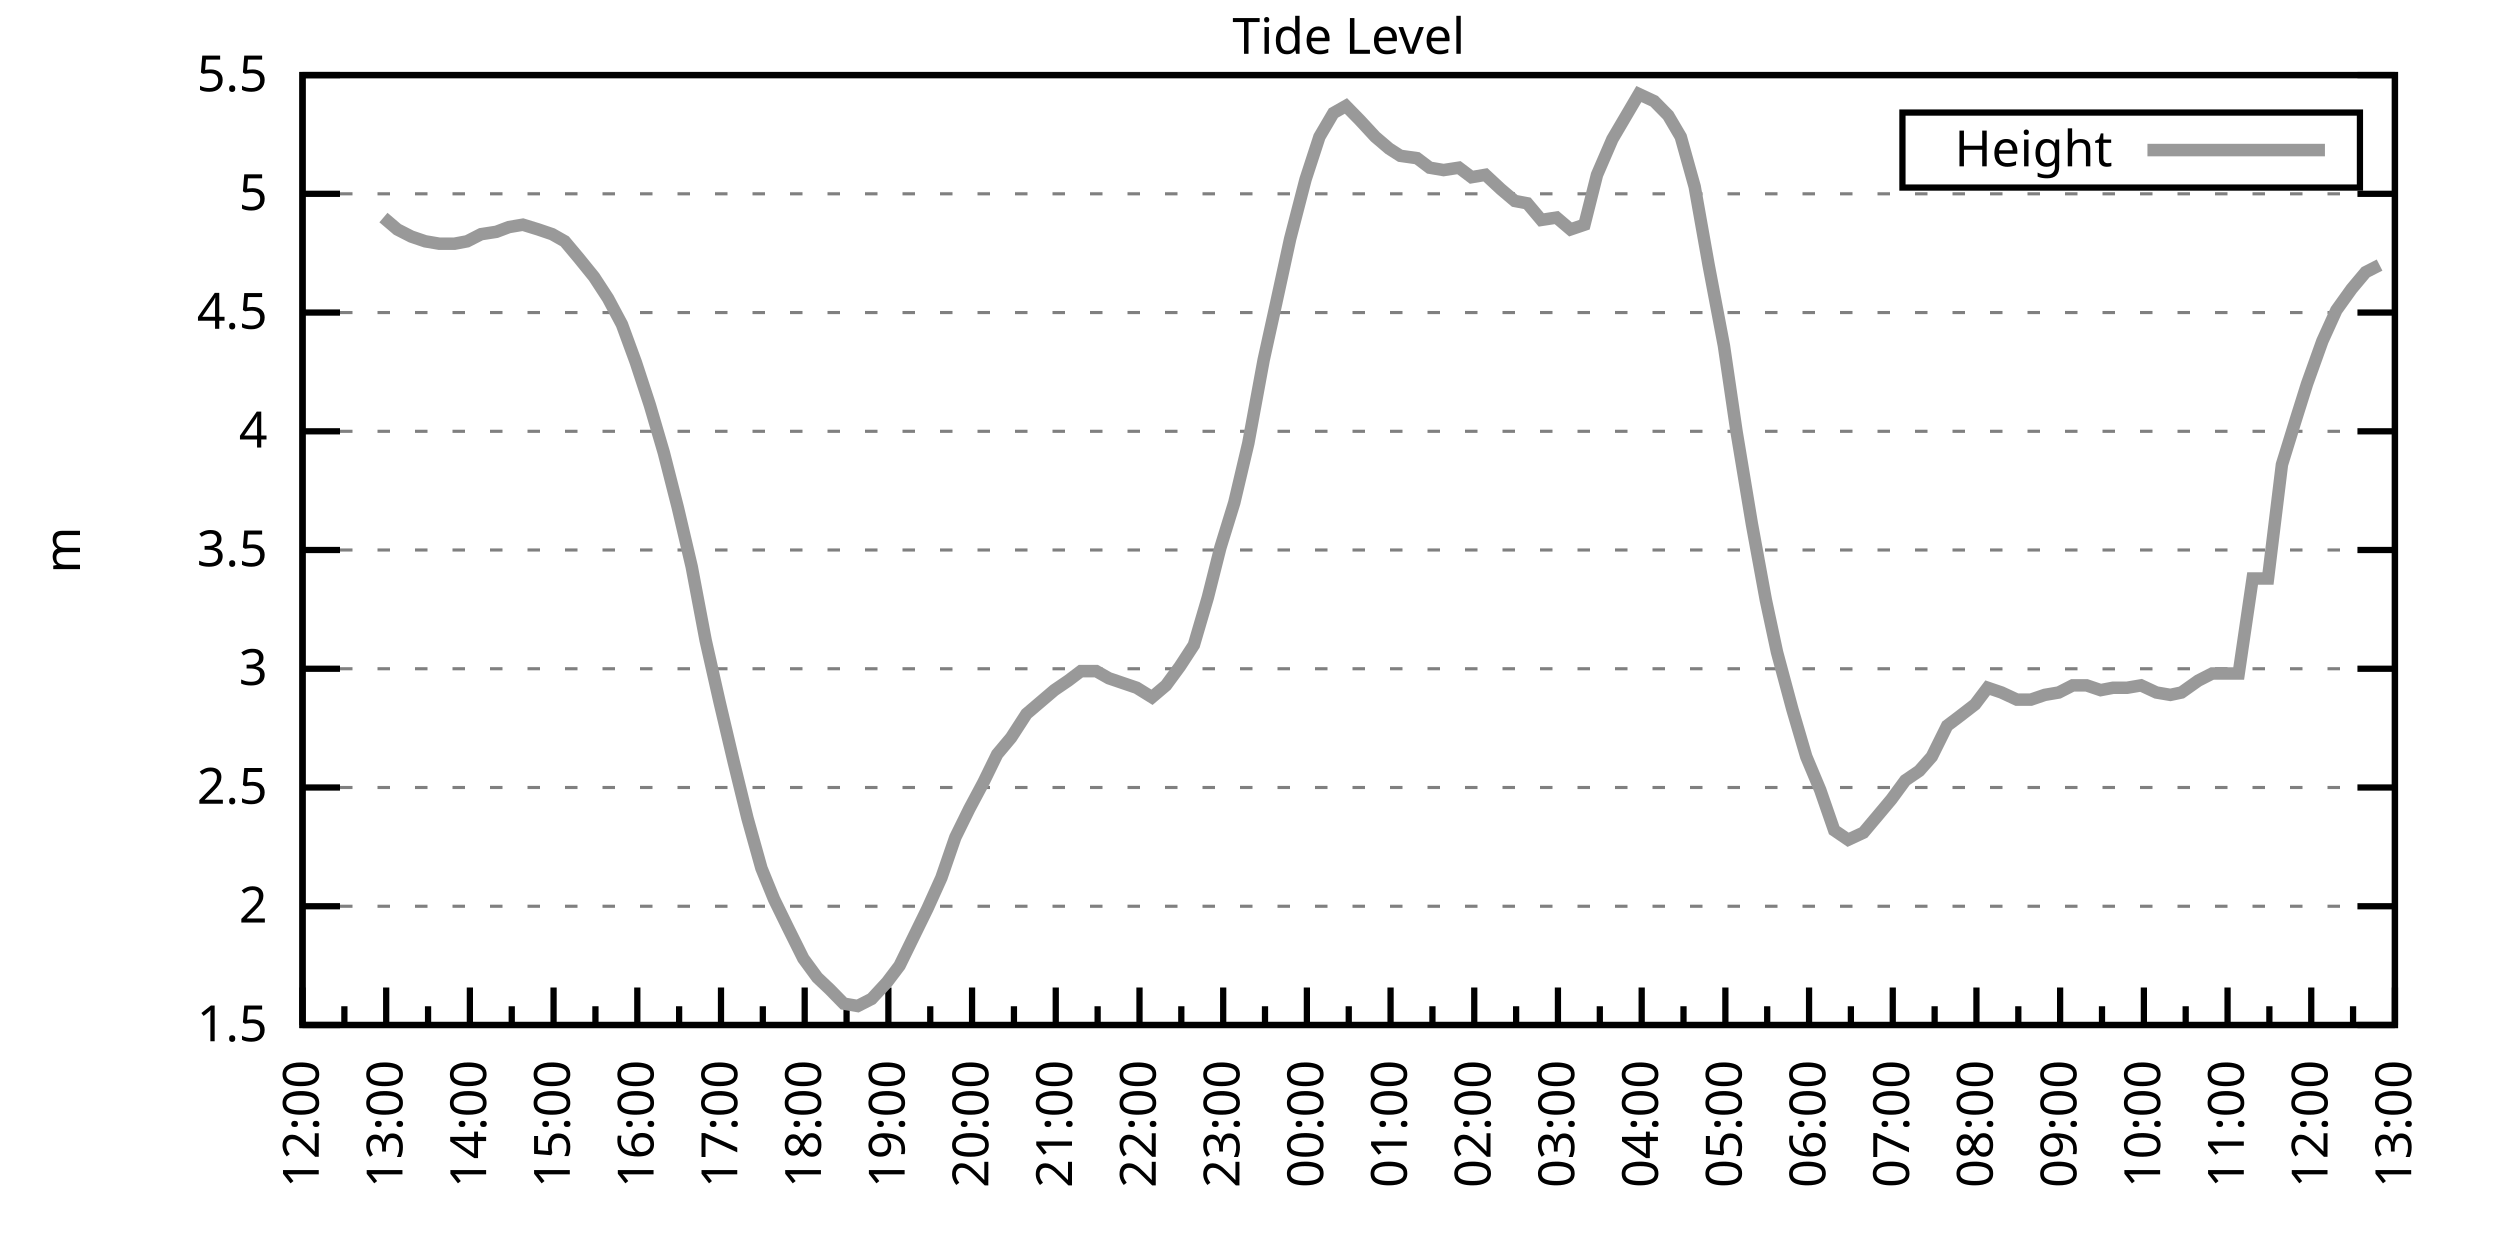
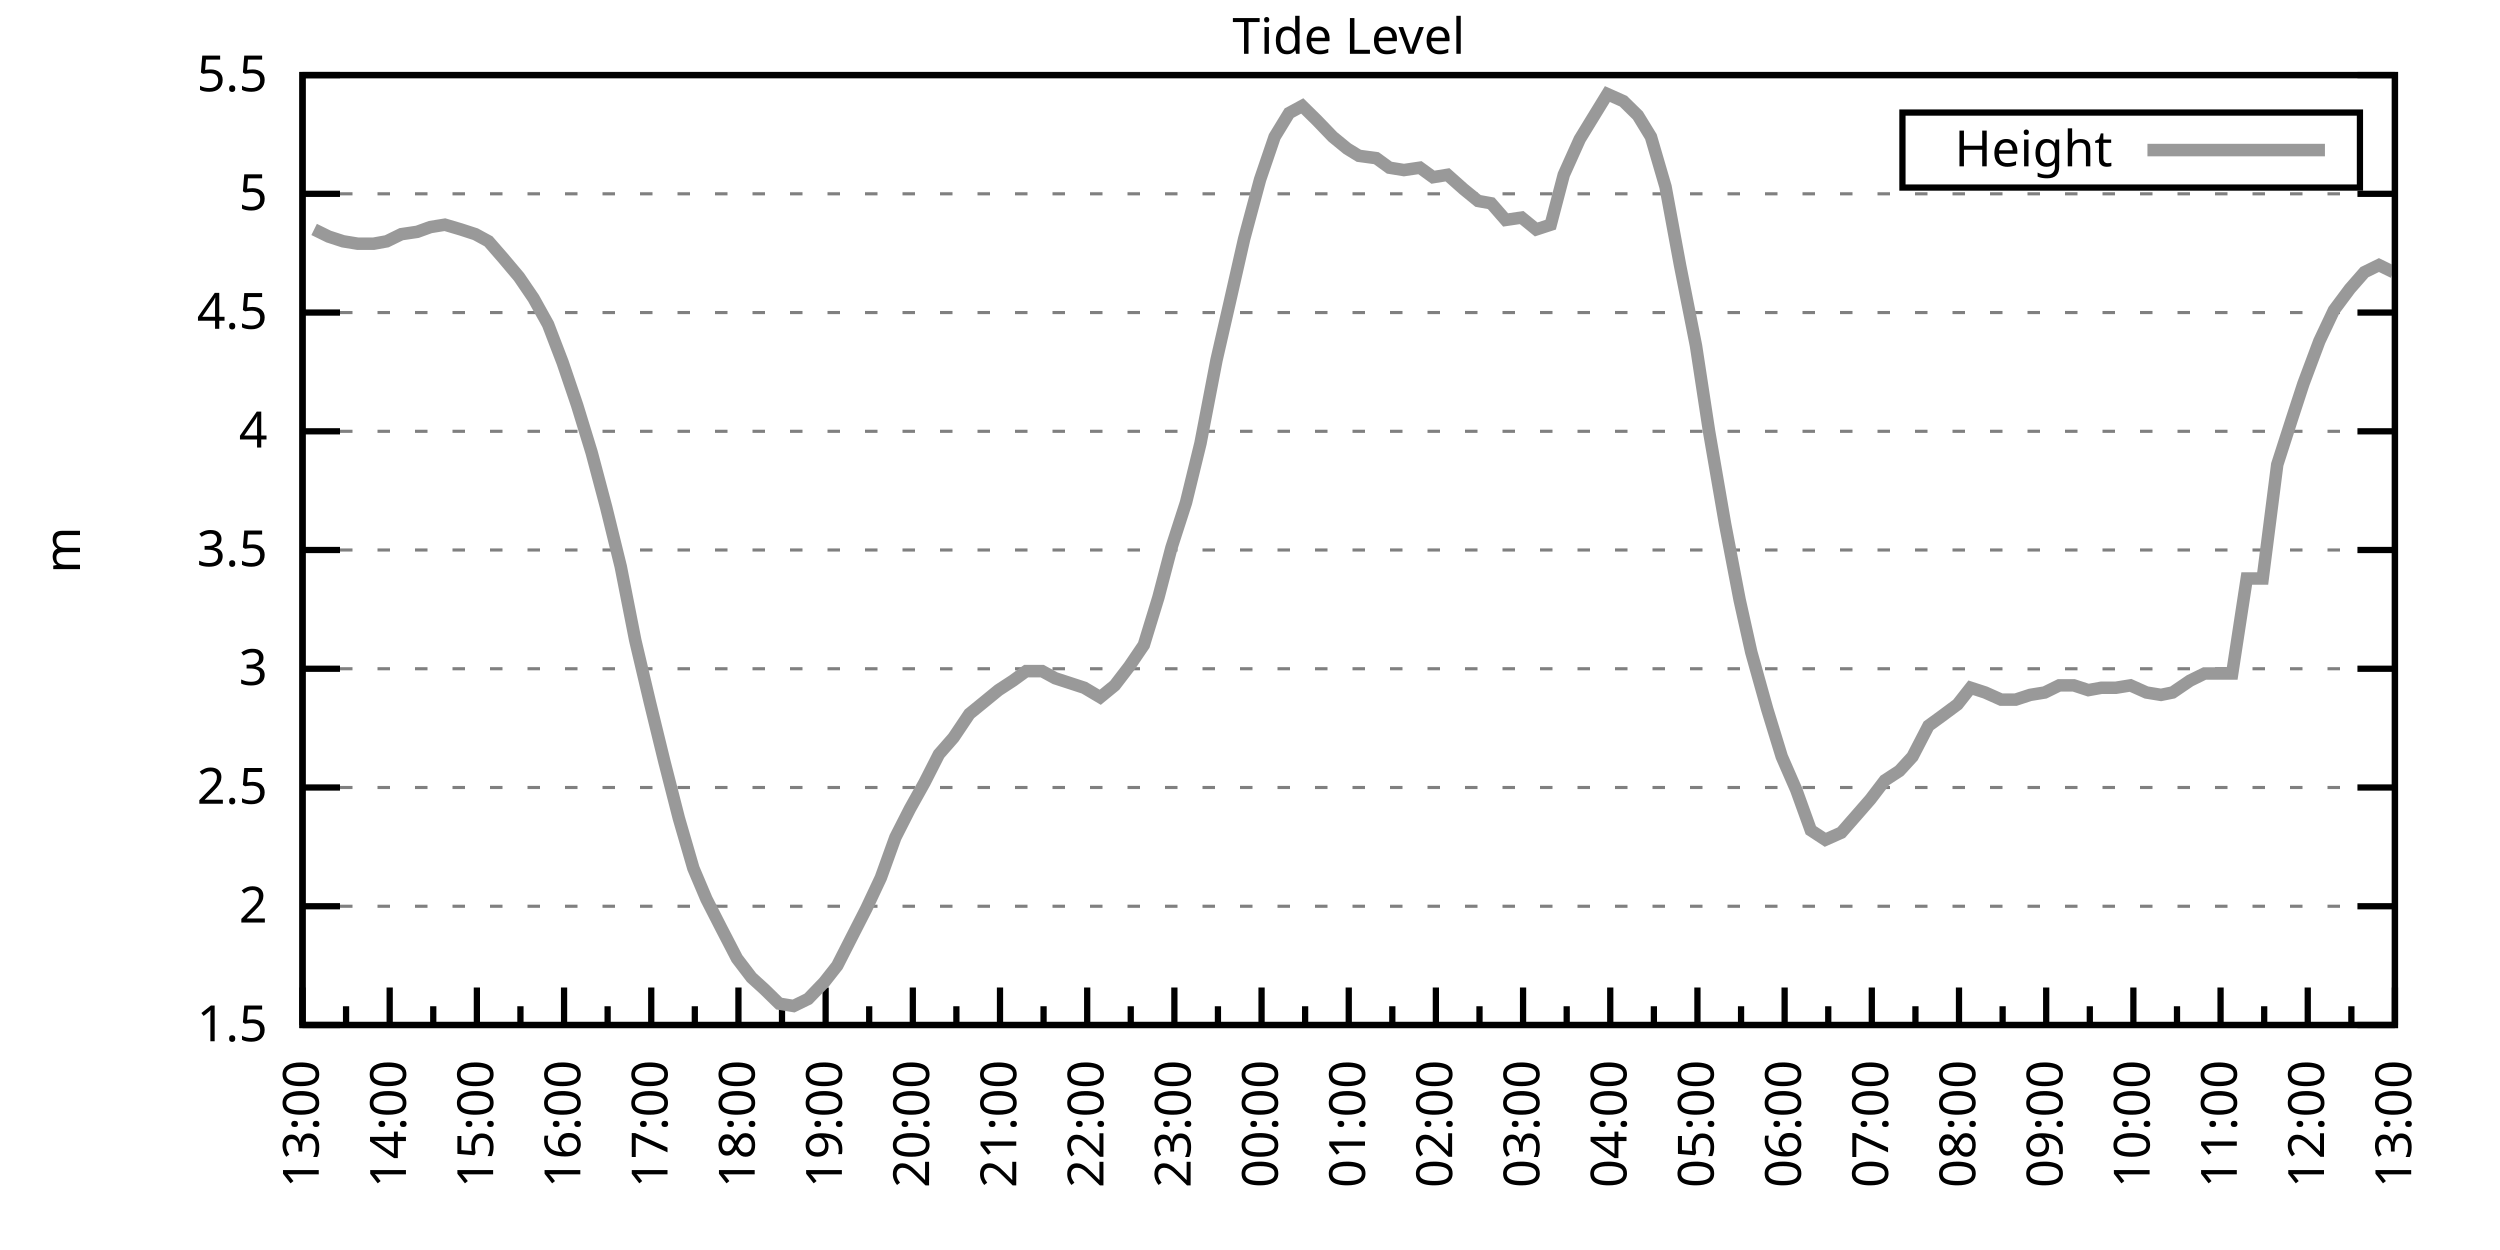
<svg xmlns="http://www.w3.org/2000/svg" xmlns:xlink="http://www.w3.org/1999/xlink" width="400" height="200" viewBox="0 0 400 200">
  <g id="gnuplot_canvas">
    <rect x="0" y="0" width="400" height="200" fill="none" />
    <defs>
      <circle id="gpDot" r="0.5" stroke-width="0.5" stroke="currentColor" />
      <path id="gpPt0" stroke-width="0.333" stroke="currentColor" d="M-1,0 h2 M0,-1 v2" />
      <path id="gpPt1" stroke-width="0.333" stroke="currentColor" d="M-1,-1 L1,1 M1,-1 L-1,1" />
      <path id="gpPt2" stroke-width="0.333" stroke="currentColor" d="M-1,0 L1,0 M0,-1 L0,1 M-1,-1 L1,1 M-1,1 L1,-1" />
      <rect id="gpPt3" stroke-width="0.333" stroke="currentColor" x="-1" y="-1" width="2" height="2" />
      <rect id="gpPt4" stroke-width="0.333" stroke="currentColor" fill="currentColor" x="-1" y="-1" width="2" height="2" />
      <circle id="gpPt5" stroke-width="0.333" stroke="currentColor" cx="0" cy="0" r="1" />
      <use xlink:href="#gpPt5" id="gpPt6" fill="currentColor" stroke="none" />
      <path id="gpPt7" stroke-width="0.333" stroke="currentColor" d="M0,-1.33 L-1.33,0.67 L1.33,0.67 z" />
      <use xlink:href="#gpPt7" id="gpPt8" fill="currentColor" stroke="none" />
      <use xlink:href="#gpPt7" id="gpPt9" stroke="currentColor" transform="rotate(180)" />
      <use xlink:href="#gpPt9" id="gpPt10" fill="currentColor" stroke="none" />
      <use xlink:href="#gpPt3" id="gpPt11" stroke="currentColor" transform="rotate(45)" />
      <use xlink:href="#gpPt11" id="gpPt12" fill="currentColor" stroke="none" />
      <path id="gpPt13" stroke-width="0.333" stroke="currentColor" d="M0,1.330 L1.265,0.411 L0.782,-1.067 L-0.782,-1.076 L-1.265,0.411 z" />
      <use xlink:href="#gpPt13" id="gpPt14" fill="currentColor" stroke="none" />
      <filter id="textbox" filterUnits="objectBoundingBox" x="0" y="0" height="1" width="1">
        <feFlood flood-color="white" flood-opacity="1" result="bgnd" />
        <feComposite in="SourceGraphic" in2="bgnd" operator="atop" />
      </filter>
      <filter id="greybox" filterUnits="objectBoundingBox" x="0" y="0" height="1" width="1">
        <feFlood flood-color="lightgrey" flood-opacity="1" result="grey" />
        <feComposite in="SourceGraphic" in2="grey" operator="atop" />
      </filter>
    </defs>
    <g fill="none" color="white" stroke="currentColor" stroke-width="1.00" stroke-linecap="butt" stroke-linejoin="miter">
</g>
    <g fill="none" color="black" stroke="currentColor" stroke-width="1.00" stroke-linecap="butt" stroke-linejoin="miter">
      <g stroke="none" shape-rendering="crispEdges">
        <polygon fill="rgb(255, 255, 255)" points="48.40,164.00 383.18,164.00 383.18,12.02 48.40,12.02 " />
      </g>
    </g>
    <g fill="none" color="black" stroke="currentColor" stroke-width="1.00" stroke-linecap="butt" stroke-linejoin="miter">
</g>
    <g fill="none" color="black" stroke="black" stroke-width="0.50" stroke-linecap="butt" stroke-linejoin="miter">
</g>
    <g fill="none" color="gray" stroke="currentColor" stroke-width="0.50" stroke-linecap="butt" stroke-linejoin="miter">
      <path stroke="gray" stroke-dasharray="2,4" class="gridline" d="M48.40,164.00 L383.19,164.00  " />
    </g>
    <g fill="none" color="gray" stroke="gray" stroke-width="1.00" stroke-linecap="butt" stroke-linejoin="miter">
</g>
    <g fill="none" color="black" stroke="currentColor" stroke-width="1.00" stroke-linecap="butt" stroke-linejoin="miter">
      <path stroke="black" d="M48.40,164.00 L54.40,164.00 M383.19,164.00 L377.19,164.00  " />
      <g transform="translate(42.80,166.60)" stroke="none" fill="black" font-family="Sans" font-size="8.00" text-anchor="end">
        <text>
          <tspan font-family="Sans"> 1.5</tspan>
        </text>
      </g>
    </g>
    <g fill="none" color="black" stroke="currentColor" stroke-width="1.00" stroke-linecap="butt" stroke-linejoin="miter">
</g>
    <g fill="none" color="black" stroke="black" stroke-width="0.50" stroke-linecap="butt" stroke-linejoin="miter">
</g>
    <g fill="none" color="gray" stroke="currentColor" stroke-width="0.50" stroke-linecap="butt" stroke-linejoin="miter">
      <path stroke="gray" stroke-dasharray="2,4" class="gridline" d="M48.40,145.00 L383.19,145.00  " />
    </g>
    <g fill="none" color="gray" stroke="gray" stroke-width="1.00" stroke-linecap="butt" stroke-linejoin="miter">
</g>
    <g fill="none" color="black" stroke="currentColor" stroke-width="1.00" stroke-linecap="butt" stroke-linejoin="miter">
      <path stroke="black" d="M48.40,145.00 L54.40,145.00 M383.19,145.00 L377.19,145.00  " />
      <g transform="translate(42.80,147.60)" stroke="none" fill="black" font-family="Sans" font-size="8.00" text-anchor="end">
        <text>
          <tspan font-family="Sans"> 2</tspan>
        </text>
      </g>
    </g>
    <g fill="none" color="black" stroke="currentColor" stroke-width="1.00" stroke-linecap="butt" stroke-linejoin="miter">
</g>
    <g fill="none" color="black" stroke="black" stroke-width="0.50" stroke-linecap="butt" stroke-linejoin="miter">
</g>
    <g fill="none" color="gray" stroke="currentColor" stroke-width="0.50" stroke-linecap="butt" stroke-linejoin="miter">
      <path stroke="gray" stroke-dasharray="2,4" class="gridline" d="M48.40,126.00 L383.19,126.00  " />
    </g>
    <g fill="none" color="gray" stroke="gray" stroke-width="1.00" stroke-linecap="butt" stroke-linejoin="miter">
</g>
    <g fill="none" color="black" stroke="currentColor" stroke-width="1.00" stroke-linecap="butt" stroke-linejoin="miter">
      <path stroke="black" d="M48.40,126.00 L54.40,126.00 M383.19,126.00 L377.19,126.00  " />
      <g transform="translate(42.80,128.60)" stroke="none" fill="black" font-family="Sans" font-size="8.00" text-anchor="end">
        <text>
          <tspan font-family="Sans"> 2.5</tspan>
        </text>
      </g>
    </g>
    <g fill="none" color="black" stroke="currentColor" stroke-width="1.00" stroke-linecap="butt" stroke-linejoin="miter">
</g>
    <g fill="none" color="black" stroke="black" stroke-width="0.50" stroke-linecap="butt" stroke-linejoin="miter">
</g>
    <g fill="none" color="gray" stroke="currentColor" stroke-width="0.50" stroke-linecap="butt" stroke-linejoin="miter">
      <path stroke="gray" stroke-dasharray="2,4" class="gridline" d="M48.40,107.00 L383.19,107.00  " />
    </g>
    <g fill="none" color="gray" stroke="gray" stroke-width="1.00" stroke-linecap="butt" stroke-linejoin="miter">
</g>
    <g fill="none" color="black" stroke="currentColor" stroke-width="1.00" stroke-linecap="butt" stroke-linejoin="miter">
      <path stroke="black" d="M48.40,107.00 L54.40,107.00 M383.19,107.00 L377.19,107.00  " />
      <g transform="translate(42.80,109.60)" stroke="none" fill="black" font-family="Sans" font-size="8.00" text-anchor="end">
        <text>
          <tspan font-family="Sans"> 3</tspan>
        </text>
      </g>
    </g>
    <g fill="none" color="black" stroke="currentColor" stroke-width="1.00" stroke-linecap="butt" stroke-linejoin="miter">
</g>
    <g fill="none" color="black" stroke="black" stroke-width="0.50" stroke-linecap="butt" stroke-linejoin="miter">
</g>
    <g fill="none" color="gray" stroke="currentColor" stroke-width="0.50" stroke-linecap="butt" stroke-linejoin="miter">
      <path stroke="gray" stroke-dasharray="2,4" class="gridline" d="M48.40,88.00 L383.19,88.00  " />
    </g>
    <g fill="none" color="gray" stroke="gray" stroke-width="1.00" stroke-linecap="butt" stroke-linejoin="miter">
</g>
    <g fill="none" color="black" stroke="currentColor" stroke-width="1.00" stroke-linecap="butt" stroke-linejoin="miter">
      <path stroke="black" d="M48.40,88.00 L54.40,88.00 M383.19,88.00 L377.19,88.00  " />
      <g transform="translate(42.80,90.60)" stroke="none" fill="black" font-family="Sans" font-size="8.00" text-anchor="end">
        <text>
          <tspan font-family="Sans"> 3.5</tspan>
        </text>
      </g>
    </g>
    <g fill="none" color="black" stroke="currentColor" stroke-width="1.00" stroke-linecap="butt" stroke-linejoin="miter">
</g>
    <g fill="none" color="black" stroke="black" stroke-width="0.50" stroke-linecap="butt" stroke-linejoin="miter">
</g>
    <g fill="none" color="gray" stroke="currentColor" stroke-width="0.50" stroke-linecap="butt" stroke-linejoin="miter">
      <path stroke="gray" stroke-dasharray="2,4" class="gridline" d="M48.40,69.01 L383.19,69.01  " />
    </g>
    <g fill="none" color="gray" stroke="gray" stroke-width="1.00" stroke-linecap="butt" stroke-linejoin="miter">
</g>
    <g fill="none" color="black" stroke="currentColor" stroke-width="1.00" stroke-linecap="butt" stroke-linejoin="miter">
      <path stroke="black" d="M48.40,69.01 L54.40,69.01 M383.19,69.01 L377.19,69.01  " />
      <g transform="translate(42.80,71.61)" stroke="none" fill="black" font-family="Sans" font-size="8.00" text-anchor="end">
        <text>
          <tspan font-family="Sans"> 4</tspan>
        </text>
      </g>
    </g>
    <g fill="none" color="black" stroke="currentColor" stroke-width="1.00" stroke-linecap="butt" stroke-linejoin="miter">
</g>
    <g fill="none" color="black" stroke="black" stroke-width="0.50" stroke-linecap="butt" stroke-linejoin="miter">
</g>
    <g fill="none" color="gray" stroke="currentColor" stroke-width="0.50" stroke-linecap="butt" stroke-linejoin="miter">
      <path stroke="gray" stroke-dasharray="2,4" class="gridline" d="M48.40,50.01 L383.19,50.01  " />
    </g>
    <g fill="none" color="gray" stroke="gray" stroke-width="1.00" stroke-linecap="butt" stroke-linejoin="miter">
</g>
    <g fill="none" color="black" stroke="currentColor" stroke-width="1.00" stroke-linecap="butt" stroke-linejoin="miter">
      <path stroke="black" d="M48.40,50.01 L54.40,50.01 M383.19,50.01 L377.19,50.01  " />
      <g transform="translate(42.80,52.61)" stroke="none" fill="black" font-family="Sans" font-size="8.00" text-anchor="end">
        <text>
          <tspan font-family="Sans"> 4.5</tspan>
        </text>
      </g>
    </g>
    <g fill="none" color="black" stroke="currentColor" stroke-width="1.00" stroke-linecap="butt" stroke-linejoin="miter">
</g>
    <g fill="none" color="black" stroke="black" stroke-width="0.50" stroke-linecap="butt" stroke-linejoin="miter">
</g>
    <g fill="none" color="gray" stroke="currentColor" stroke-width="0.50" stroke-linecap="butt" stroke-linejoin="miter">
      <path stroke="gray" stroke-dasharray="2,4" class="gridline" d="M48.40,31.01 L383.19,31.01  " />
    </g>
    <g fill="none" color="gray" stroke="gray" stroke-width="1.00" stroke-linecap="butt" stroke-linejoin="miter">
</g>
    <g fill="none" color="black" stroke="currentColor" stroke-width="1.00" stroke-linecap="butt" stroke-linejoin="miter">
      <path stroke="black" d="M48.40,31.01 L54.40,31.01 M383.19,31.01 L377.19,31.01  " />
      <g transform="translate(42.80,33.61)" stroke="none" fill="black" font-family="Sans" font-size="8.00" text-anchor="end">
        <text>
          <tspan font-family="Sans"> 5</tspan>
        </text>
      </g>
    </g>
    <g fill="none" color="black" stroke="currentColor" stroke-width="1.00" stroke-linecap="butt" stroke-linejoin="miter">
</g>
    <g fill="none" color="black" stroke="black" stroke-width="0.50" stroke-linecap="butt" stroke-linejoin="miter">
</g>
    <g fill="none" color="gray" stroke="currentColor" stroke-width="0.50" stroke-linecap="butt" stroke-linejoin="miter">
      <path stroke="gray" stroke-dasharray="2,4" class="gridline" d="M48.40,12.01 L383.19,12.01  " />
    </g>
    <g fill="none" color="gray" stroke="gray" stroke-width="1.00" stroke-linecap="butt" stroke-linejoin="miter">
</g>
    <g fill="none" color="black" stroke="currentColor" stroke-width="1.00" stroke-linecap="butt" stroke-linejoin="miter">
      <path stroke="black" d="M48.40,12.01 L54.40,12.01 M383.19,12.01 L377.19,12.01  " />
      <g transform="translate(42.80,14.61)" stroke="none" fill="black" font-family="Sans" font-size="8.00" text-anchor="end">
        <text>
          <tspan font-family="Sans"> 5.5</tspan>
        </text>
      </g>
    </g>
    <g fill="none" color="black" stroke="currentColor" stroke-width="1.00" stroke-linecap="butt" stroke-linejoin="miter">
      <path stroke="black" d="M48.40,164.00 L48.40,158.00  " />
      <g transform="translate(51.00,169.60) rotate(270)" stroke="none" fill="black" font-family="Sans" font-size="8.00" text-anchor="end">
        <text>
+           <tspan font-family="Sans">13:00</tspan>
+         </text>
+       </g>
+     </g>
+     <g fill="none" color="black" stroke="currentColor" stroke-width="1.00" stroke-linecap="butt" stroke-linejoin="miter">
+       <path stroke="black" d="M55.37,164.00 L55.37,161.00 M62.35,164.00 L62.35,158.00  " />
+       <g transform="translate(64.95,169.60) rotate(270)" stroke="none" fill="black" font-family="Sans" font-size="8.00" text-anchor="end">
+         <text>
+           <tspan font-family="Sans">14:00</tspan>
+         </text>
+       </g>
+     </g>
+     <g fill="none" color="black" stroke="currentColor" stroke-width="1.00" stroke-linecap="butt" stroke-linejoin="miter">
+       <path stroke="black" d="M69.32,164.00 L69.32,161.00 M76.30,164.00 L76.30,158.00  " />
+       <g transform="translate(78.90,169.60) rotate(270)" stroke="none" fill="black" font-family="Sans" font-size="8.00" text-anchor="end">
+         <text>
+           <tspan font-family="Sans">15:00</tspan>
+         </text>
+       </g>
+     </g>
+     <g fill="none" color="black" stroke="currentColor" stroke-width="1.00" stroke-linecap="butt" stroke-linejoin="miter">
+       <path stroke="black" d="M83.27,164.00 L83.27,161.00 M90.25,164.00 L90.25,158.00  " />
+       <g transform="translate(92.85,169.60) rotate(270)" stroke="none" fill="black" font-family="Sans" font-size="8.00" text-anchor="end">
+         <text>
+           <tspan font-family="Sans">16:00</tspan>
+         </text>
+       </g>
+     </g>
+     <g fill="none" color="black" stroke="currentColor" stroke-width="1.00" stroke-linecap="butt" stroke-linejoin="miter">
+       <path stroke="black" d="M97.22,164.00 L97.22,161.00 M104.20,164.00 L104.20,158.00  " />
+       <g transform="translate(106.80,169.60) rotate(270)" stroke="none" fill="black" font-family="Sans" font-size="8.00" text-anchor="end">
+         <text>
+           <tspan font-family="Sans">17:00</tspan>
+         </text>
+       </g>
+     </g>
+     <g fill="none" color="black" stroke="currentColor" stroke-width="1.00" stroke-linecap="butt" stroke-linejoin="miter">
+       <path stroke="black" d="M111.17,164.00 L111.17,161.00 M118.15,164.00 L118.15,158.00  " />
+       <g transform="translate(120.75,169.60) rotate(270)" stroke="none" fill="black" font-family="Sans" font-size="8.00" text-anchor="end">
+         <text>
+           <tspan font-family="Sans">18:00</tspan>
+         </text>
+       </g>
+     </g>
+     <g fill="none" color="black" stroke="currentColor" stroke-width="1.00" stroke-linecap="butt" stroke-linejoin="miter">
+       <path stroke="black" d="M125.12,164.00 L125.12,161.00 M132.10,164.00 L132.10,158.00  " />
+       <g transform="translate(134.70,169.60) rotate(270)" stroke="none" fill="black" font-family="Sans" font-size="8.00" text-anchor="end">
+         <text>
+           <tspan font-family="Sans">19:00</tspan>
+         </text>
+       </g>
+     </g>
+     <g fill="none" color="black" stroke="currentColor" stroke-width="1.00" stroke-linecap="butt" stroke-linejoin="miter">
+       <path stroke="black" d="M139.07,164.00 L139.07,161.00 M146.05,164.00 L146.05,158.00  " />
+       <g transform="translate(148.65,169.60) rotate(270)" stroke="none" fill="black" font-family="Sans" font-size="8.00" text-anchor="end">
+         <text>
+           <tspan font-family="Sans">20:00</tspan>
+         </text>
+       </g>
+     </g>
+     <g fill="none" color="black" stroke="currentColor" stroke-width="1.00" stroke-linecap="butt" stroke-linejoin="miter">
+       <path stroke="black" d="M153.02,164.00 L153.02,161.00 M160.00,164.00 L160.00,158.00  " />
+       <g transform="translate(162.60,169.60) rotate(270)" stroke="none" fill="black" font-family="Sans" font-size="8.00" text-anchor="end">
+         <text>
+           <tspan font-family="Sans">21:00</tspan>
+         </text>
+       </g>
+     </g>
+     <g fill="none" color="black" stroke="currentColor" stroke-width="1.00" stroke-linecap="butt" stroke-linejoin="miter">
+       <path stroke="black" d="M166.97,164.00 L166.97,161.00 M173.95,164.00 L173.95,158.00  " />
+       <g transform="translate(176.55,169.60) rotate(270)" stroke="none" fill="black" font-family="Sans" font-size="8.00" text-anchor="end">
+         <text>
+           <tspan font-family="Sans">22:00</tspan>
+         </text>
+       </g>
+     </g>
+     <g fill="none" color="black" stroke="currentColor" stroke-width="1.00" stroke-linecap="butt" stroke-linejoin="miter">
+       <path stroke="black" d="M180.92,164.00 L180.92,161.00 M187.90,164.00 L187.90,158.00  " />
+       <g transform="translate(190.50,169.60) rotate(270)" stroke="none" fill="black" font-family="Sans" font-size="8.00" text-anchor="end">
+         <text>
+           <tspan font-family="Sans">23:00</tspan>
+         </text>
+       </g>
+     </g>
+     <g fill="none" color="black" stroke="currentColor" stroke-width="1.00" stroke-linecap="butt" stroke-linejoin="miter">
+       <path stroke="black" d="M194.87,164.00 L194.87,161.00 M201.85,164.00 L201.85,158.00  " />
+       <g transform="translate(204.45,169.60) rotate(270)" stroke="none" fill="black" font-family="Sans" font-size="8.00" text-anchor="end">
+         <text>
+           <tspan font-family="Sans">00:00</tspan>
+         </text>
+       </g>
+     </g>
+     <g fill="none" color="black" stroke="currentColor" stroke-width="1.00" stroke-linecap="butt" stroke-linejoin="miter">
+       <path stroke="black" d="M208.82,164.00 L208.82,161.00 M215.80,164.00 L215.80,158.00  " />
+       <g transform="translate(218.40,169.60) rotate(270)" stroke="none" fill="black" font-family="Sans" font-size="8.00" text-anchor="end">
+         <text>
+           <tspan font-family="Sans">01:00</tspan>
+         </text>
+       </g>
+     </g>
+     <g fill="none" color="black" stroke="currentColor" stroke-width="1.00" stroke-linecap="butt" stroke-linejoin="miter">
+       <path stroke="black" d="M222.77,164.00 L222.77,161.00 M229.74,164.00 L229.74,158.00  " />
+       <g transform="translate(232.34,169.60) rotate(270)" stroke="none" fill="black" font-family="Sans" font-size="8.00" text-anchor="end">
+         <text>
+           <tspan font-family="Sans">02:00</tspan>
+         </text>
+       </g>
+     </g>
+     <g fill="none" color="black" stroke="currentColor" stroke-width="1.00" stroke-linecap="butt" stroke-linejoin="miter">
+       <path stroke="black" d="M236.72,164.00 L236.72,161.00 M243.69,164.00 L243.69,158.00  " />
+       <g transform="translate(246.29,169.60) rotate(270)" stroke="none" fill="black" font-family="Sans" font-size="8.00" text-anchor="end">
+         <text>
+           <tspan font-family="Sans">03:00</tspan>
+         </text>
+       </g>
+     </g>
+     <g fill="none" color="black" stroke="currentColor" stroke-width="1.00" stroke-linecap="butt" stroke-linejoin="miter">
+       <path stroke="black" d="M250.67,164.00 L250.67,161.00 M257.64,164.00 L257.64,158.00  " />
+       <g transform="translate(260.24,169.60) rotate(270)" stroke="none" fill="black" font-family="Sans" font-size="8.00" text-anchor="end">
+         <text>
+           <tspan font-family="Sans">04:00</tspan>
+         </text>
+       </g>
+     </g>
+     <g fill="none" color="black" stroke="currentColor" stroke-width="1.00" stroke-linecap="butt" stroke-linejoin="miter">
+       <path stroke="black" d="M264.62,164.00 L264.62,161.00 M271.59,164.00 L271.59,158.00  " />
+       <g transform="translate(274.19,169.60) rotate(270)" stroke="none" fill="black" font-family="Sans" font-size="8.00" text-anchor="end">
+         <text>
+           <tspan font-family="Sans">05:00</tspan>
+         </text>
+       </g>
+     </g>
+     <g fill="none" color="black" stroke="currentColor" stroke-width="1.00" stroke-linecap="butt" stroke-linejoin="miter">
+       <path stroke="black" d="M278.57,164.00 L278.57,161.00 M285.54,164.00 L285.54,158.00  " />
+       <g transform="translate(288.14,169.60) rotate(270)" stroke="none" fill="black" font-family="Sans" font-size="8.00" text-anchor="end">
+         <text>
+           <tspan font-family="Sans">06:00</tspan>
+         </text>
+       </g>
+     </g>
+     <g fill="none" color="black" stroke="currentColor" stroke-width="1.00" stroke-linecap="butt" stroke-linejoin="miter">
+       <path stroke="black" d="M292.52,164.00 L292.52,161.00 M299.49,164.00 L299.49,158.00  " />
+       <g transform="translate(302.09,169.60) rotate(270)" stroke="none" fill="black" font-family="Sans" font-size="8.00" text-anchor="end">
+         <text>
+           <tspan font-family="Sans">07:00</tspan>
+         </text>
+       </g>
+     </g>
+     <g fill="none" color="black" stroke="currentColor" stroke-width="1.00" stroke-linecap="butt" stroke-linejoin="miter">
+       <path stroke="black" d="M306.47,164.00 L306.47,161.00 M313.44,164.00 L313.44,158.00  " />
+       <g transform="translate(316.04,169.60) rotate(270)" stroke="none" fill="black" font-family="Sans" font-size="8.00" text-anchor="end">
+         <text>
+           <tspan font-family="Sans">08:00</tspan>
+         </text>
+       </g>
+     </g>
+     <g fill="none" color="black" stroke="currentColor" stroke-width="1.00" stroke-linecap="butt" stroke-linejoin="miter">
+       <path stroke="black" d="M320.42,164.00 L320.42,161.00 M327.39,164.00 L327.39,158.00  " />
+       <g transform="translate(329.99,169.60) rotate(270)" stroke="none" fill="black" font-family="Sans" font-size="8.00" text-anchor="end">
+         <text>
+           <tspan font-family="Sans">09:00</tspan>
+         </text>
+       </g>
+     </g>
+     <g fill="none" color="black" stroke="currentColor" stroke-width="1.00" stroke-linecap="butt" stroke-linejoin="miter">
+       <path stroke="black" d="M334.37,164.00 L334.37,161.00 M341.34,164.00 L341.34,158.00  " />
+       <g transform="translate(343.94,169.60) rotate(270)" stroke="none" fill="black" font-family="Sans" font-size="8.00" text-anchor="end">
+         <text>
+           <tspan font-family="Sans">10:00</tspan>
+         </text>
+       </g>
+     </g>
+     <g fill="none" color="black" stroke="currentColor" stroke-width="1.00" stroke-linecap="butt" stroke-linejoin="miter">
+       <path stroke="black" d="M348.32,164.00 L348.32,161.00 M355.29,164.00 L355.29,158.00  " />
+       <g transform="translate(357.89,169.60) rotate(270)" stroke="none" fill="black" font-family="Sans" font-size="8.00" text-anchor="end">
+         <text>
+           <tspan font-family="Sans">11:00</tspan>
+         </text>
+       </g>
+     </g>
+     <g fill="none" color="black" stroke="currentColor" stroke-width="1.00" stroke-linecap="butt" stroke-linejoin="miter">
+       <path stroke="black" d="M362.27,164.00 L362.27,161.00 M369.24,164.00 L369.24,158.00  " />
+       <g transform="translate(371.84,169.60) rotate(270)" stroke="none" fill="black" font-family="Sans" font-size="8.00" text-anchor="end">
+         <text>
          <tspan font-family="Sans">12:00</tspan>
        </text>
      </g>
    </g>
    <g fill="none" color="black" stroke="currentColor" stroke-width="1.00" stroke-linecap="butt" stroke-linejoin="miter">
-       <path stroke="black" d="M55.10,164.00 L55.10,161.00 M61.79,164.00 L61.79,158.00  " />
-       <g transform="translate(64.39,169.60) rotate(270)" stroke="none" fill="black" font-family="Sans" font-size="8.00" text-anchor="end">
-         <text>
-           <tspan font-family="Sans">13:00</tspan>
-         </text>
-       </g>
-     </g>
-     <g fill="none" color="black" stroke="currentColor" stroke-width="1.00" stroke-linecap="butt" stroke-linejoin="miter">
-       <path stroke="black" d="M68.49,164.00 L68.49,161.00 M75.18,164.00 L75.18,158.00  " />
-       <g transform="translate(77.78,169.60) rotate(270)" stroke="none" fill="black" font-family="Sans" font-size="8.00" text-anchor="end">
-         <text>
-           <tspan font-family="Sans">14:00</tspan>
-         </text>
-       </g>
-     </g>
-     <g fill="none" color="black" stroke="currentColor" stroke-width="1.00" stroke-linecap="butt" stroke-linejoin="miter">
-       <path stroke="black" d="M81.88,164.00 L81.88,161.00 M88.57,164.00 L88.57,158.00  " />
-       <g transform="translate(91.17,169.60) rotate(270)" stroke="none" fill="black" font-family="Sans" font-size="8.00" text-anchor="end">
-         <text>
-           <tspan font-family="Sans">15:00</tspan>
-         </text>
-       </g>
-     </g>
-     <g fill="none" color="black" stroke="currentColor" stroke-width="1.00" stroke-linecap="butt" stroke-linejoin="miter">
-       <path stroke="black" d="M95.27,164.00 L95.27,161.00 M101.97,164.00 L101.97,158.00  " />
-       <g transform="translate(104.57,169.60) rotate(270)" stroke="none" fill="black" font-family="Sans" font-size="8.00" text-anchor="end">
-         <text>
-           <tspan font-family="Sans">16:00</tspan>
-         </text>
-       </g>
-     </g>
-     <g fill="none" color="black" stroke="currentColor" stroke-width="1.00" stroke-linecap="butt" stroke-linejoin="miter">
-       <path stroke="black" d="M108.66,164.00 L108.66,161.00 M115.36,164.00 L115.36,158.00  " />
-       <g transform="translate(117.96,169.60) rotate(270)" stroke="none" fill="black" font-family="Sans" font-size="8.00" text-anchor="end">
-         <text>
-           <tspan font-family="Sans">17:00</tspan>
-         </text>
-       </g>
-     </g>
-     <g fill="none" color="black" stroke="currentColor" stroke-width="1.00" stroke-linecap="butt" stroke-linejoin="miter">
-       <path stroke="black" d="M122.05,164.00 L122.05,161.00 M128.75,164.00 L128.75,158.00  " />
-       <g transform="translate(131.35,169.60) rotate(270)" stroke="none" fill="black" font-family="Sans" font-size="8.00" text-anchor="end">
-         <text>
-           <tspan font-family="Sans">18:00</tspan>
-         </text>
-       </g>
-     </g>
-     <g fill="none" color="black" stroke="currentColor" stroke-width="1.00" stroke-linecap="butt" stroke-linejoin="miter">
-       <path stroke="black" d="M135.45,164.00 L135.45,161.00 M142.14,164.00 L142.14,158.00  " />
-       <g transform="translate(144.74,169.60) rotate(270)" stroke="none" fill="black" font-family="Sans" font-size="8.00" text-anchor="end">
-         <text>
-           <tspan font-family="Sans">19:00</tspan>
-         </text>
-       </g>
-     </g>
-     <g fill="none" color="black" stroke="currentColor" stroke-width="1.00" stroke-linecap="butt" stroke-linejoin="miter">
-       <path stroke="black" d="M148.84,164.00 L148.84,161.00 M155.53,164.00 L155.53,158.00  " />
-       <g transform="translate(158.13,169.60) rotate(270)" stroke="none" fill="black" font-family="Sans" font-size="8.00" text-anchor="end">
-         <text>
-           <tspan font-family="Sans">20:00</tspan>
-         </text>
-       </g>
-     </g>
-     <g fill="none" color="black" stroke="currentColor" stroke-width="1.00" stroke-linecap="butt" stroke-linejoin="miter">
-       <path stroke="black" d="M162.23,164.00 L162.23,161.00 M168.92,164.00 L168.92,158.00  " />
-       <g transform="translate(171.52,169.60) rotate(270)" stroke="none" fill="black" font-family="Sans" font-size="8.00" text-anchor="end">
-         <text>
-           <tspan font-family="Sans">21:00</tspan>
-         </text>
-       </g>
-     </g>
-     <g fill="none" color="black" stroke="currentColor" stroke-width="1.00" stroke-linecap="butt" stroke-linejoin="miter">
-       <path stroke="black" d="M175.62,164.00 L175.62,161.00 M182.32,164.00 L182.32,158.00  " />
-       <g transform="translate(184.92,169.60) rotate(270)" stroke="none" fill="black" font-family="Sans" font-size="8.00" text-anchor="end">
-         <text>
-           <tspan font-family="Sans">22:00</tspan>
-         </text>
-       </g>
-     </g>
-     <g fill="none" color="black" stroke="currentColor" stroke-width="1.00" stroke-linecap="butt" stroke-linejoin="miter">
-       <path stroke="black" d="M189.01,164.00 L189.01,161.00 M195.71,164.00 L195.71,158.00  " />
-       <g transform="translate(198.31,169.60) rotate(270)" stroke="none" fill="black" font-family="Sans" font-size="8.00" text-anchor="end">
-         <text>
-           <tspan font-family="Sans">23:00</tspan>
-         </text>
-       </g>
-     </g>
-     <g fill="none" color="black" stroke="currentColor" stroke-width="1.00" stroke-linecap="butt" stroke-linejoin="miter">
-       <path stroke="black" d="M202.40,164.00 L202.40,161.00 M209.10,164.00 L209.10,158.00  " />
-       <g transform="translate(211.70,169.60) rotate(270)" stroke="none" fill="black" font-family="Sans" font-size="8.00" text-anchor="end">
-         <text>
-           <tspan font-family="Sans">00:00</tspan>
-         </text>
-       </g>
-     </g>
-     <g fill="none" color="black" stroke="currentColor" stroke-width="1.00" stroke-linecap="butt" stroke-linejoin="miter">
-       <path stroke="black" d="M215.80,164.00 L215.80,161.00 M222.49,164.00 L222.49,158.00  " />
-       <g transform="translate(225.09,169.60) rotate(270)" stroke="none" fill="black" font-family="Sans" font-size="8.00" text-anchor="end">
-         <text>
-           <tspan font-family="Sans">01:00</tspan>
-         </text>
-       </g>
-     </g>
-     <g fill="none" color="black" stroke="currentColor" stroke-width="1.00" stroke-linecap="butt" stroke-linejoin="miter">
-       <path stroke="black" d="M229.19,164.00 L229.19,161.00 M235.88,164.00 L235.88,158.00  " />
-       <g transform="translate(238.48,169.60) rotate(270)" stroke="none" fill="black" font-family="Sans" font-size="8.00" text-anchor="end">
-         <text>
-           <tspan font-family="Sans">02:00</tspan>
-         </text>
-       </g>
-     </g>
-     <g fill="none" color="black" stroke="currentColor" stroke-width="1.00" stroke-linecap="butt" stroke-linejoin="miter">
-       <path stroke="black" d="M242.58,164.00 L242.58,161.00 M249.27,164.00 L249.27,158.00  " />
-       <g transform="translate(251.87,169.60) rotate(270)" stroke="none" fill="black" font-family="Sans" font-size="8.00" text-anchor="end">
-         <text>
-           <tspan font-family="Sans">03:00</tspan>
-         </text>
-       </g>
-     </g>
-     <g fill="none" color="black" stroke="currentColor" stroke-width="1.00" stroke-linecap="butt" stroke-linejoin="miter">
-       <path stroke="black" d="M255.97,164.00 L255.97,161.00 M262.67,164.00 L262.67,158.00  " />
-       <g transform="translate(265.27,169.60) rotate(270)" stroke="none" fill="black" font-family="Sans" font-size="8.00" text-anchor="end">
-         <text>
-           <tspan font-family="Sans">04:00</tspan>
-         </text>
-       </g>
-     </g>
-     <g fill="none" color="black" stroke="currentColor" stroke-width="1.00" stroke-linecap="butt" stroke-linejoin="miter">
-       <path stroke="black" d="M269.36,164.00 L269.36,161.00 M276.06,164.00 L276.06,158.00  " />
-       <g transform="translate(278.66,169.60) rotate(270)" stroke="none" fill="black" font-family="Sans" font-size="8.00" text-anchor="end">
-         <text>
-           <tspan font-family="Sans">05:00</tspan>
-         </text>
-       </g>
-     </g>
-     <g fill="none" color="black" stroke="currentColor" stroke-width="1.00" stroke-linecap="butt" stroke-linejoin="miter">
-       <path stroke="black" d="M282.75,164.00 L282.75,161.00 M289.45,164.00 L289.45,158.00  " />
-       <g transform="translate(292.05,169.60) rotate(270)" stroke="none" fill="black" font-family="Sans" font-size="8.00" text-anchor="end">
-         <text>
-           <tspan font-family="Sans">06:00</tspan>
-         </text>
-       </g>
-     </g>
-     <g fill="none" color="black" stroke="currentColor" stroke-width="1.00" stroke-linecap="butt" stroke-linejoin="miter">
-       <path stroke="black" d="M296.14,164.00 L296.14,161.00 M302.84,164.00 L302.84,158.00  " />
-       <g transform="translate(305.44,169.60) rotate(270)" stroke="none" fill="black" font-family="Sans" font-size="8.00" text-anchor="end">
-         <text>
-           <tspan font-family="Sans">07:00</tspan>
-         </text>
-       </g>
-     </g>
-     <g fill="none" color="black" stroke="currentColor" stroke-width="1.00" stroke-linecap="butt" stroke-linejoin="miter">
-       <path stroke="black" d="M309.54,164.00 L309.54,161.00 M316.23,164.00 L316.23,158.00  " />
-       <g transform="translate(318.83,169.60) rotate(270)" stroke="none" fill="black" font-family="Sans" font-size="8.00" text-anchor="end">
-         <text>
-           <tspan font-family="Sans">08:00</tspan>
-         </text>
-       </g>
-     </g>
-     <g fill="none" color="black" stroke="currentColor" stroke-width="1.00" stroke-linecap="butt" stroke-linejoin="miter">
-       <path stroke="black" d="M322.93,164.00 L322.93,161.00 M329.62,164.00 L329.62,158.00  " />
-       <g transform="translate(332.22,169.60) rotate(270)" stroke="none" fill="black" font-family="Sans" font-size="8.00" text-anchor="end">
-         <text>
-           <tspan font-family="Sans">09:00</tspan>
-         </text>
-       </g>
-     </g>
-     <g fill="none" color="black" stroke="currentColor" stroke-width="1.00" stroke-linecap="butt" stroke-linejoin="miter">
-       <path stroke="black" d="M336.32,164.00 L336.32,161.00 M343.02,164.00 L343.02,158.00  " />
-       <g transform="translate(345.62,169.60) rotate(270)" stroke="none" fill="black" font-family="Sans" font-size="8.00" text-anchor="end">
-         <text>
-           <tspan font-family="Sans">10:00</tspan>
-         </text>
-       </g>
-     </g>
-     <g fill="none" color="black" stroke="currentColor" stroke-width="1.00" stroke-linecap="butt" stroke-linejoin="miter">
-       <path stroke="black" d="M349.71,164.00 L349.71,161.00 M356.41,164.00 L356.41,158.00  " />
-       <g transform="translate(359.01,169.60) rotate(270)" stroke="none" fill="black" font-family="Sans" font-size="8.00" text-anchor="end">
-         <text>
-           <tspan font-family="Sans">11:00</tspan>
-         </text>
-       </g>
-     </g>
-     <g fill="none" color="black" stroke="currentColor" stroke-width="1.00" stroke-linecap="butt" stroke-linejoin="miter">
-       <path stroke="black" d="M363.10,164.00 L363.10,161.00 M369.80,164.00 L369.80,158.00  " />
-       <g transform="translate(372.40,169.60) rotate(270)" stroke="none" fill="black" font-family="Sans" font-size="8.00" text-anchor="end">
-         <text>
-           <tspan font-family="Sans">12:00</tspan>
-         </text>
-       </g>
-     </g>
-     <g fill="none" color="black" stroke="currentColor" stroke-width="1.00" stroke-linecap="butt" stroke-linejoin="miter">
-       <path stroke="black" d="M376.49,164.00 L376.49,161.00 M383.19,164.00 L383.19,158.00  " />
+       <path stroke="black" d="M376.22,164.00 L376.22,161.00 M383.19,164.00 L383.19,158.00  " />
      <g transform="translate(385.79,169.60) rotate(270)" stroke="none" fill="black" font-family="Sans" font-size="8.00" text-anchor="end">
        <text>
          <tspan font-family="Sans">13:00</tspan>
        </text>
      </g>
    </g>
    <g fill="none" color="black" stroke="currentColor" stroke-width="1.00" stroke-linecap="butt" stroke-linejoin="miter">
</g>
    <g fill="none" color="black" stroke="currentColor" stroke-width="1.00" stroke-linecap="butt" stroke-linejoin="miter">
      <path stroke="black" d="M48.40,12.01 L48.40,164.00 L383.19,164.00 L383.19,12.01 L48.40,12.01 Z  " />
    </g>
    <g fill="none" color="black" stroke="currentColor" stroke-width="1.00" stroke-linecap="butt" stroke-linejoin="miter">
      <g transform="translate(12.80,88.01) rotate(270)" stroke="none" fill="black" font-family="Sans" font-size="8.00" text-anchor="middle">
        <text>
          <tspan font-family="Sans">m</tspan>
        </text>
      </g>
    </g>
    <g fill="none" color="black" stroke="currentColor" stroke-width="1.00" stroke-linecap="butt" stroke-linejoin="miter">
</g>
    <g fill="none" color="black" stroke="currentColor" stroke-width="1.00" stroke-linecap="butt" stroke-linejoin="miter">
      <path stroke="black" d="M304.39,30.01 L304.39,18.01 L377.59,18.01 L377.59,30.01 L304.39,30.01 Z  " />
    </g>
    <g id="Tide_level_plot_1">
      <g fill="none" color="white" stroke="black" stroke-width="2.00" stroke-linecap="butt" stroke-linejoin="miter">
</g>
      <g fill="none" color="black" stroke="currentColor" stroke-width="2.00" stroke-linecap="butt" stroke-linejoin="miter">
        <g transform="translate(337.99,26.61)" stroke="none" fill="black" font-family="Sans" font-size="8.00" text-anchor="end">
          <text>
            <tspan font-family="Sans">Height</tspan>
          </text>
        </g>
      </g>
      <g fill="none" color="black" stroke="currentColor" stroke-width="2.00" stroke-linecap="butt" stroke-linejoin="miter">
-         <path stroke="rgb(153, 153, 153)" d="M343.59,24.01 L371.99,24.01 M61.35,34.81 L63.58,36.71 L65.81,37.85 L68.04,38.61 L70.27,38.99 L72.73,38.99   L74.74,38.61 L76.97,37.47 L79.42,37.09 L81.43,36.33 L83.66,35.95 L86.12,36.71 L88.35,37.47 L90.36,38.61   L92.59,41.27 L95.05,44.31 L97.28,47.73 L99.51,51.91 L101.74,57.99 L103.98,64.83 L106.21,72.43 L108.44,81.17   L110.67,90.66 L112.90,102.44 L115.13,112.32 L117.37,121.82 L119.60,130.94 L121.83,138.92 L123.84,143.86 L126.07,148.42   L128.53,153.36 L130.76,156.40 L132.77,158.30 L135.00,160.58 L137.23,160.96 L139.46,159.82 L141.92,157.16 L143.93,154.50   L146.16,149.94 L148.39,145.38 L150.62,140.44 L152.85,133.98 L155.09,129.42 L157.32,125.24 L159.55,120.68 L161.78,118.02   L164.24,114.22 L166.47,112.32 L168.70,110.42 L170.93,108.90 L172.94,107.38 L175.40,107.38 L177.41,108.52 L179.64,109.28   L181.87,110.04 L184.32,111.56 L186.56,109.66 L188.79,106.62 L191.02,103.20 L193.25,95.60 L195.26,87.63 L197.49,80.41   L199.73,70.91 L202.18,57.61 L204.19,48.49 L206.42,38.23 L208.88,28.73 L211.11,21.89 L213.34,18.09 L215.35,16.95   L217.58,19.23 L220.04,21.89 L222.27,23.79 L224.05,24.93 L226.73,25.31 L228.74,26.83 L230.97,27.21 L233.43,26.83   L235.44,28.35 L237.67,27.97 L240.12,30.25 L242.36,32.15 L244.36,32.53 L246.60,35.19 L249.05,34.81 L251.28,36.71   L253.51,35.95 L255.52,27.97 L257.98,22.27 L259.99,18.85 L262.22,15.05 L264.67,16.19 L266.91,18.47 L268.92,21.89   L271.15,29.87 L273.38,42.41 L275.83,55.33 L277.84,69.01 L280.30,83.83 L282.53,95.98 L284.32,104.34 L286.77,113.46   L289.00,121.06 L291.23,126.38 L293.47,132.84 L295.70,134.36 L298.15,133.22 L300.39,130.56 L302.62,127.90 L304.85,124.86   L307.08,123.34 L309.09,121.06 L311.54,116.12 L313.55,114.60 L316.01,112.70 L318.02,110.04 L320.25,110.80 L322.70,111.94   L324.94,111.94 L327.17,111.18 L329.40,110.80 L331.63,109.66 L333.86,109.66 L336.10,110.42 L338.10,110.04 L340.34,110.04   L342.57,109.66 L345.02,110.80 L347.26,111.18 L349.04,110.80 L351.72,108.90 L353.95,107.76 L356.18,107.76 L358.19,107.76   L360.42,92.56 L362.88,92.56 L365.11,74.33 L367.34,67.11 L369.13,61.41 L371.58,54.57 L373.82,49.63 L376.27,46.21   L378.50,43.55 L380.73,42.41  " />
+         <path stroke="rgb(153, 153, 153)" d="M343.59,24.01 L371.99,24.01 M50.26,36.71 L52.58,37.85 L54.91,38.61 L57.23,38.99 L59.79,38.99 L61.88,38.61   L64.21,37.47 L66.77,37.09 L68.86,36.33 L71.18,35.95 L73.74,36.71 L76.07,37.47 L78.16,38.61 L80.48,41.27   L83.04,44.31 L85.37,47.73 L87.69,51.91 L90.02,57.99 L92.34,64.83 L94.67,72.43 L96.99,81.17 L99.32,90.66   L101.64,102.44 L103.97,112.32 L106.29,121.82 L108.62,130.94 L110.94,138.92 L113.03,143.86 L115.36,148.42 L117.92,153.36   L120.24,156.40 L122.33,158.30 L124.66,160.58 L126.98,160.96 L129.31,159.82 L131.87,157.16 L133.96,154.50 L136.28,149.94   L138.61,145.38 L140.93,140.44 L143.26,133.98 L145.58,129.42 L147.91,125.24 L150.23,120.68 L152.56,118.02 L155.11,114.22   L157.44,112.32 L159.76,110.42 L162.09,108.90 L164.18,107.38 L166.74,107.38 L168.83,108.52 L171.16,109.28 L173.48,110.04   L176.04,111.56 L178.36,109.66 L180.69,106.62 L183.01,103.20 L185.34,95.60 L187.43,87.63 L189.76,80.41 L192.08,70.91   L194.64,57.61 L196.73,48.49 L199.06,38.23 L201.61,28.73 L203.94,21.89 L206.26,18.09 L208.36,16.95 L210.68,19.23   L213.24,21.89 L215.56,23.79 L217.42,24.93 L220.21,25.31 L222.30,26.83 L224.63,27.21 L227.19,26.83 L229.28,28.35   L231.60,27.97 L234.16,30.25 L236.49,32.15 L238.58,32.53 L240.90,35.19 L243.46,34.81 L245.79,36.71 L248.11,35.95   L250.20,27.97 L252.76,22.27 L254.85,18.85 L257.18,15.05 L259.74,16.19 L262.06,18.47 L264.15,21.89 L266.48,29.87   L268.80,42.41 L271.36,55.33 L273.45,69.01 L276.01,83.83 L278.34,95.98 L280.20,104.34 L282.75,113.46 L285.08,121.06   L287.40,126.38 L289.73,132.84 L292.05,134.36 L294.61,133.22 L296.94,130.56 L299.26,127.90 L301.58,124.86 L303.91,123.34   L306.00,121.06 L308.56,116.12 L310.65,114.60 L313.21,112.70 L315.30,110.04 L317.63,110.80 L320.18,111.94 L322.51,111.94   L324.83,111.18 L327.16,110.80 L329.48,109.66 L331.81,109.66 L334.13,110.42 L336.23,110.04 L338.55,110.04 L340.88,109.66   L343.43,110.80 L345.76,111.18 L347.62,110.80 L350.41,108.90 L352.73,107.76 L355.06,107.76 L357.15,107.76 L359.48,92.56   L362.03,92.56 L364.36,74.33 L366.68,67.11 L368.54,61.41 L371.10,54.57 L373.43,49.63 L375.98,46.21 L378.31,43.55   L380.63,42.41 L382.96,43.55  " />
      </g>
    </g>
    <g fill="none" color="black" stroke="currentColor" stroke-width="2.00" stroke-linecap="butt" stroke-linejoin="miter">
</g>
    <g fill="none" color="black" stroke="black" stroke-width="1.00" stroke-linecap="butt" stroke-linejoin="miter">
</g>
    <g fill="none" color="black" stroke="currentColor" stroke-width="1.00" stroke-linecap="butt" stroke-linejoin="miter">
      <path stroke="black" d="M48.40,12.01 L48.40,164.00 L383.19,164.00 L383.19,12.01 L48.40,12.01 Z  " />
    </g>
    <g fill="none" color="black" stroke="currentColor" stroke-width="1.00" stroke-linecap="butt" stroke-linejoin="miter">
      <g transform="translate(215.79,8.61)" stroke="none" fill="black" font-family="Sans" font-size="8.00" text-anchor="middle">
        <text>
          <tspan font-family="Sans">Tide Level</tspan>
        </text>
      </g>
    </g>
    <g fill="none" color="black" stroke="currentColor" stroke-width="1.00" stroke-linecap="butt" stroke-linejoin="miter">
</g>
  </g>
</svg>
